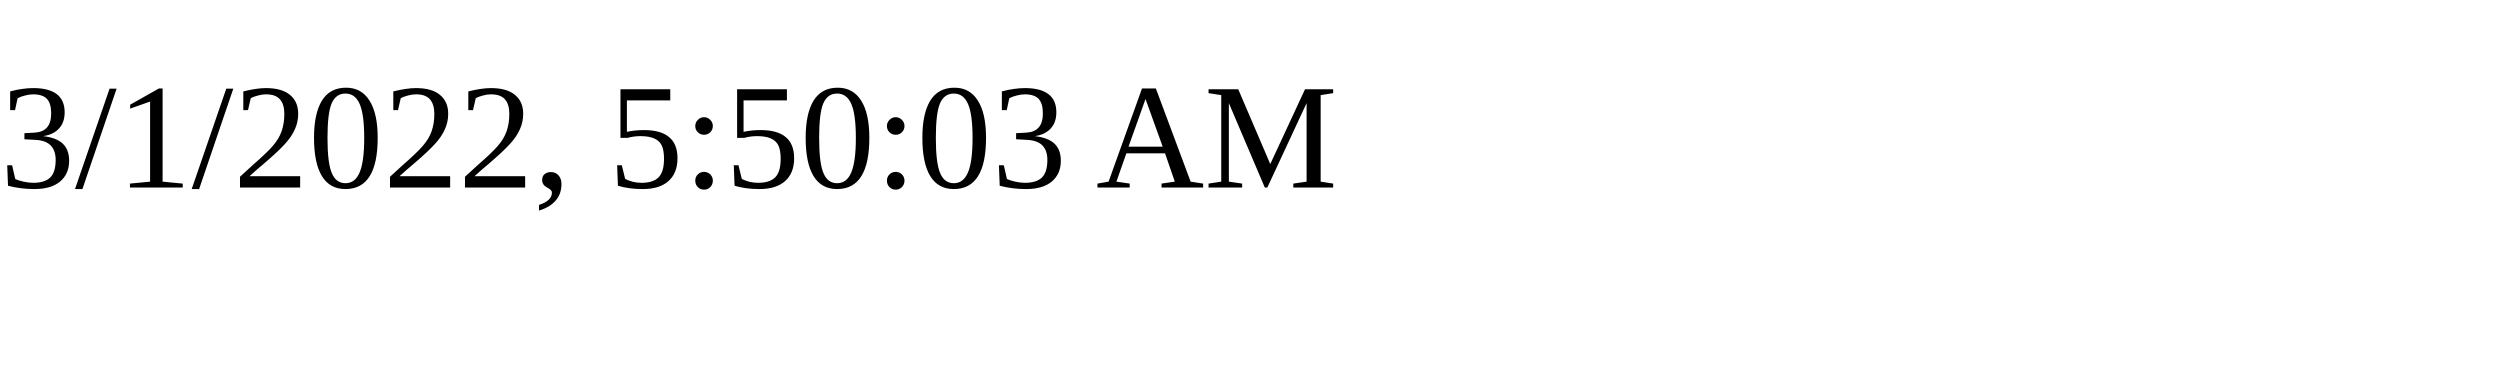
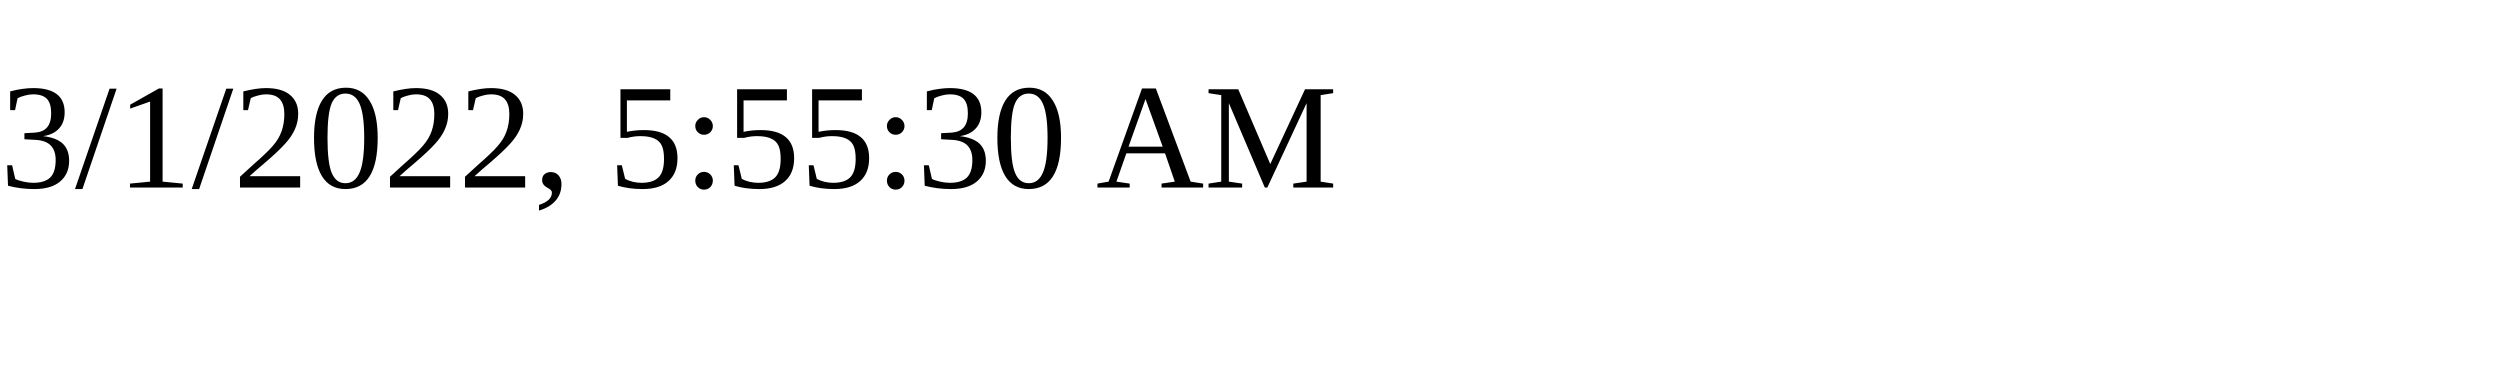
<svg xmlns="http://www.w3.org/2000/svg" height="30" width="200">
-   <text x="0" y="15">3/1/2022, 5:50:03 AM</text>
+   <text x="0" y="15">3/1/2022, 5:55:30 AM</text>
</svg>
